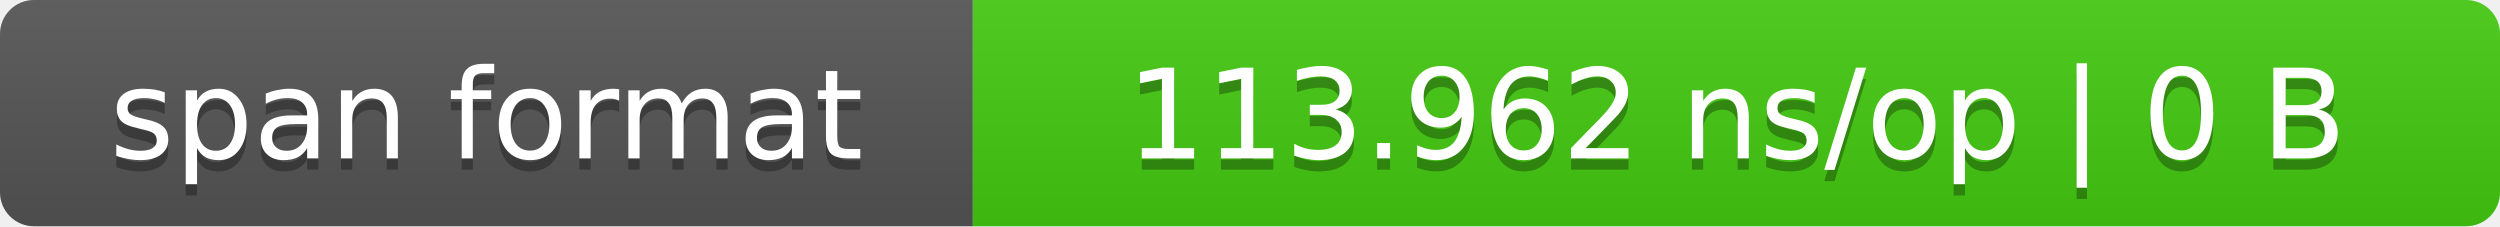
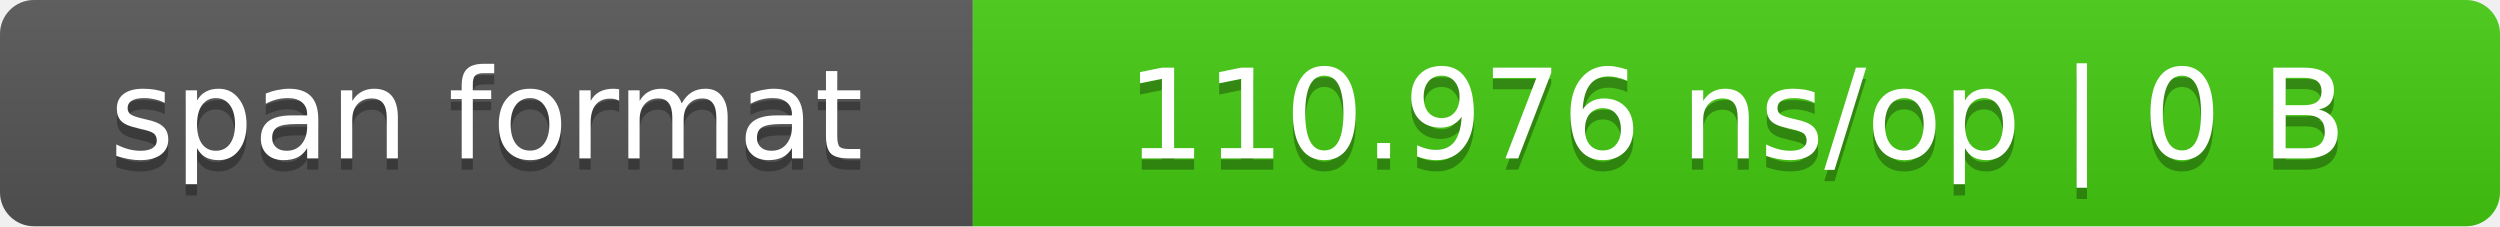
- <svg xmlns="http://www.w3.org/2000/svg" width="221" height="20" role="img" aria-label="span format: 113.962 ns/op | 0 B">
+ <svg xmlns="http://www.w3.org/2000/svg" width="221" height="20" role="img" aria-label="span format: 110.976 ns/op | 0 B">
  <linearGradient id="s" x2="0" y2="100%">
    <stop offset="0" stop-color="#bbb" stop-opacity=".1" />
    <stop offset="1" stop-opacity=".1" />
  </linearGradient>
  <clipPath id="r">
    <rect width="221" height="20" rx="3" fill="#fff" />
  </clipPath>
  <g clip-path="url(#r)">
    <rect width="86" height="20" fill="#555" />
    <rect x="86" width="135" height="20" fill="#4c1" />
    <rect width="221" height="20" fill="url(#s)" />
  </g>
  <g fill="#fff" text-anchor="middle" font-family="Verdana,DejaVu Sans,sans-serif" font-size="11">
    <text x="43.0" y="15" fill="#010101" fill-opacity=".3">span format</text>
    <text x="43.0" y="14">span format</text>
-     <text x="153.5" y="15" fill="#010101" fill-opacity=".3">113.962 ns/op | 0 B</text>
-     <text x="153.5" y="14">113.962 ns/op | 0 B</text>
+     <text x="153.5" y="15" fill="#010101" fill-opacity=".3">110.976 ns/op | 0 B</text>
+     <text x="153.5" y="14">110.976 ns/op | 0 B</text>
  </g>
</svg>
